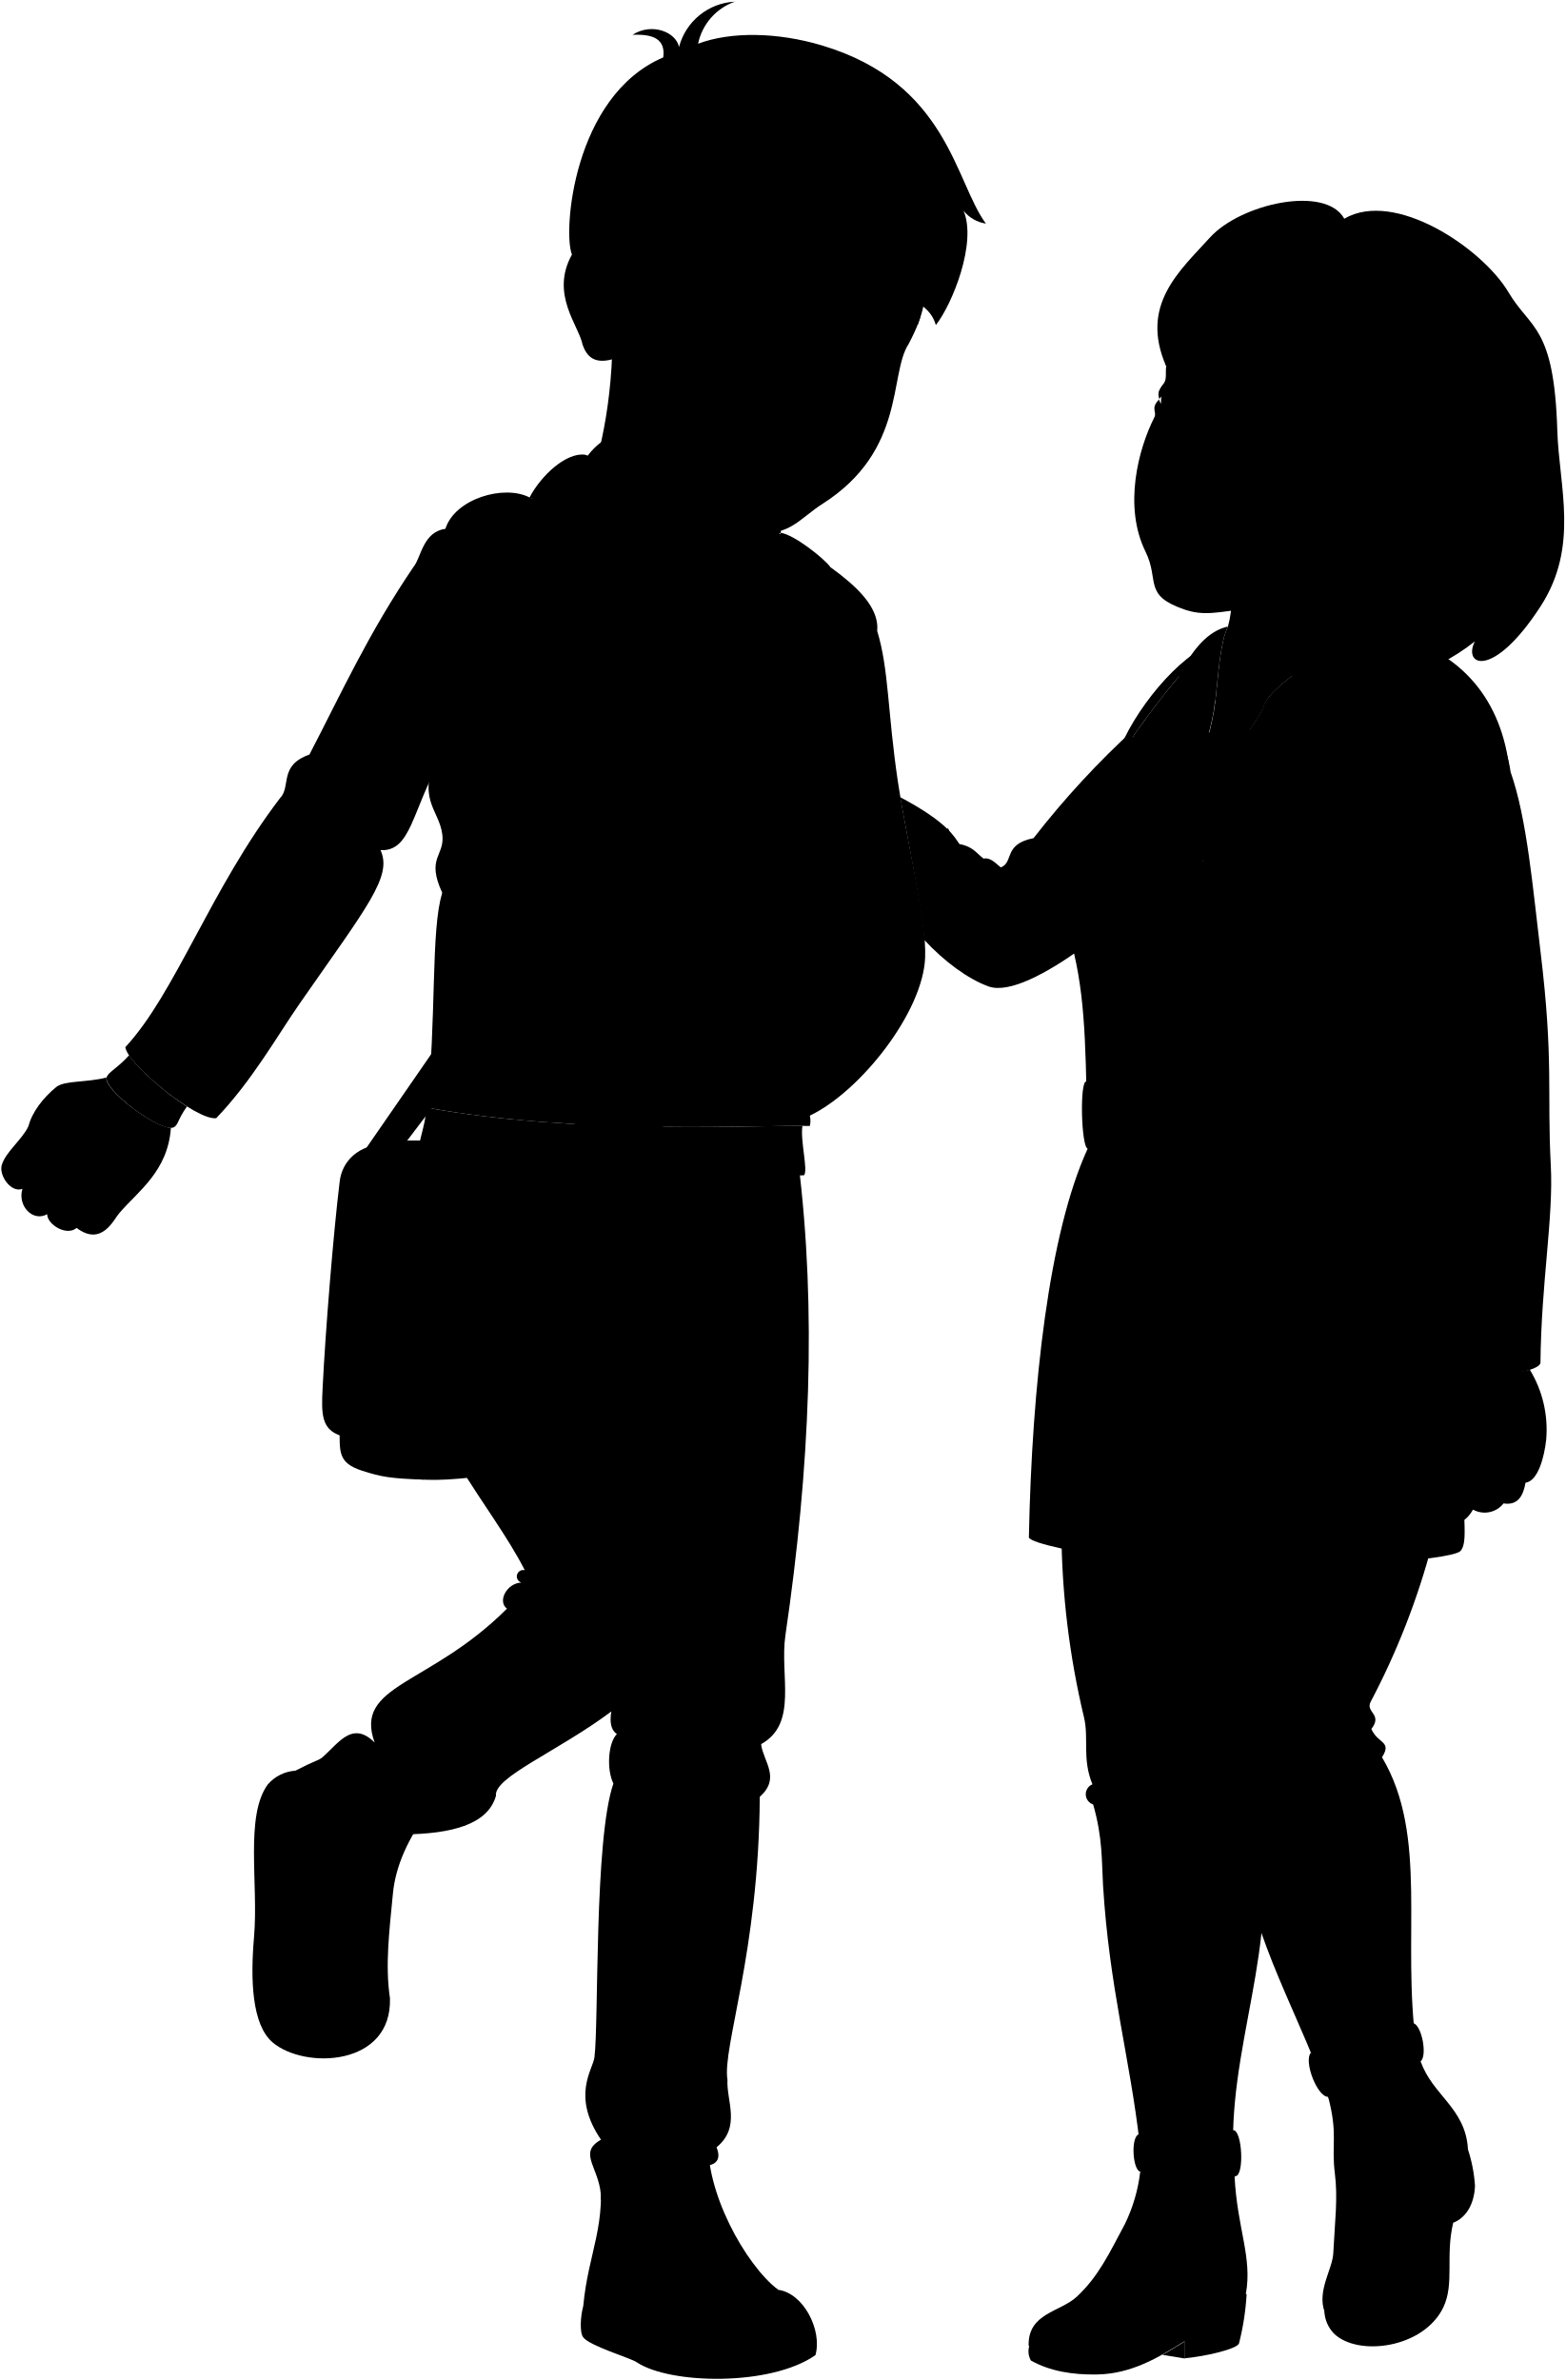
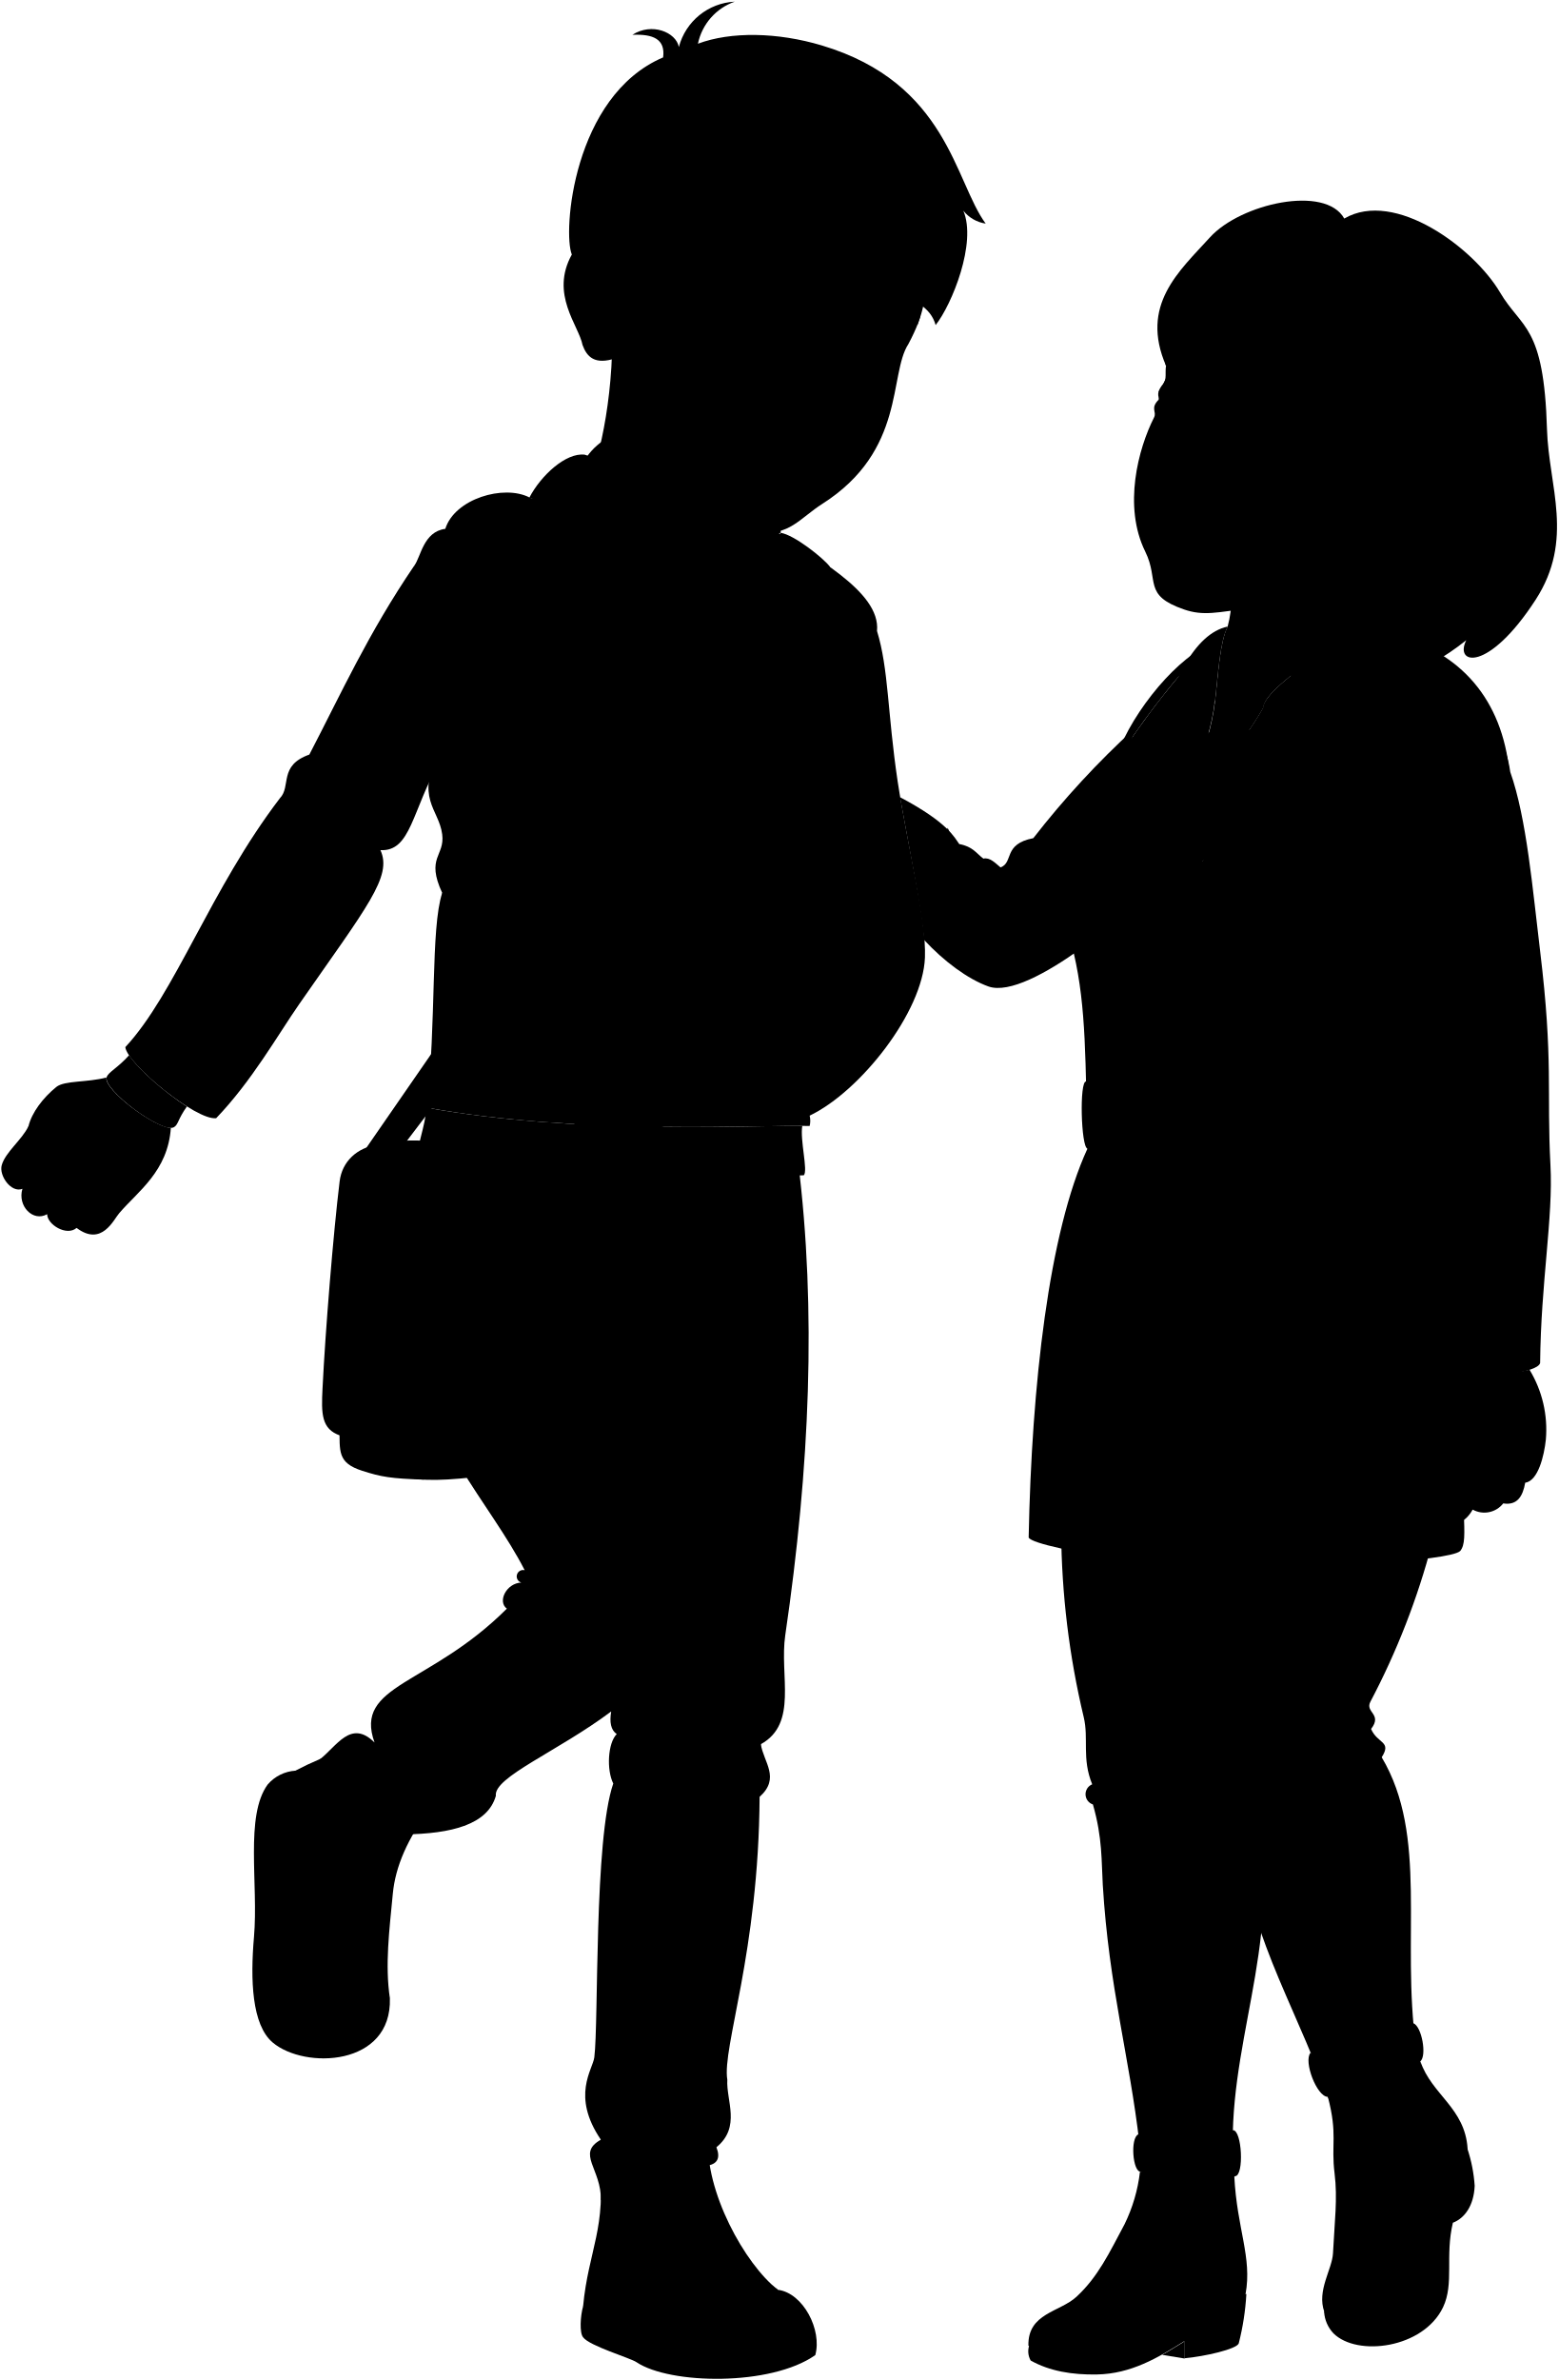
- <svg viewBox="0 0 302.99 460.66">
+ <svg viewBox="0 0 301.66 460.66">
  <g class="eye">
    <g class="sclera">
      <circle cx="158.13" cy="64.9" r="16.54" />
-       <circle cx="240.78" cy="80.42" r="13.48" />
+       <circle cx="237.6" cy="79.67" r="13.48" />
    </g>
    <g class="irisDarkBrown">
      <ellipse cx="152.49" cy="62.39" rx="3.32" ry="3.22" transform="translate(55.68 195.71) rotate(-76.27)" />
      <ellipse cx="171.35" cy="67.58" rx="3.32" ry="3.22" transform="translate(65.03 217.98) rotate(-76.27)" />
-       <ellipse cx="243.9" cy="80.24" rx="3.33" ry="2.28" transform="translate(124.14 307.36) rotate(-80.41)" />
-       <ellipse cx="226.63" cy="77.1" rx="3.33" ry="1.85" transform="translate(112.85 287.72) rotate(-80.41)" />
+       <ellipse cx="243.42" cy="80.78" rx="3.33" ry="2.28" transform="translate(123.21 307.34) rotate(-80.41)" />
+       <ellipse cx="226.53" cy="77.47" rx="3.33" ry="1.85" transform="translate(112.4 287.93) rotate(-80.41)" />
    </g>
    <g class="pupil">
      <ellipse cx="152.75" cy="62.61" rx="1.29" ry="1.25" transform="translate(55.67 196.13) rotate(-76.27)" />
      <ellipse cx="171.61" cy="67.8" rx="1.29" ry="1.25" transform="translate(65.01 218.41) rotate(-76.27)" />
-       <ellipse cx="243.4" cy="80.15" rx="1.29" ry="0.89" transform="translate(123.81 306.79) rotate(-80.41)" />
-       <ellipse cx="226.08" cy="77" rx="1.29" ry="0.72" transform="translate(112.48 287.09) rotate(-80.41)" />
+       <ellipse cx="242.91" cy="80.7" rx="1.29" ry="0.89" transform="translate(122.87 306.77) rotate(-80.41)" />
+       <ellipse cx="225.97" cy="77.38" rx="1.29" ry="0.72" transform="translate(112.02 287.3) rotate(-80.41)" />
    </g>
  </g>
  <g class="bennett">
    <g class="bag">
      <path class="bagDark" d="M73.11,221.54c-4,.61-6.89,3.26-7.36,7.14-1.22,10-2.77,29-3.31,40.08-.24,4.83-.26,7.85,3.43,9.1Z" />
      <path class="bagLight" d="M82.07,286.39c-6.4-.21-8.24-.52-11.94-1.71-4.86-1.56-4.33-3.76-4.41-8.42-.19-12.43,1.25-37.32,2.58-49.68.39-3.6,3-4.89,7.18-5.52a33.34,33.34,0,0,1,10.31.17Z" />
      <path class="bagMedium" d="M85.79,221.23c-3.69.21-11.4,1.86-11.77,6.51-1,12.9-1.23,38.46-.17,51.75.6,7.46,6.1,8.15,24,5.65Z" />
    </g>
    <g class="soleWhite">
      <path d="M112.89,446.39c-.54,1.86-.72,5.16,0,6,1.2,1.68,9.15,4,10.35,4.83,6.46,4.32,26,4.68,34.6-1.38,1.35-4.82-2.31-12-7.23-12.64C140.93,435.41,121.58,439.51,112.89,446.39Z" />
      <path d="M57.23,342.72a7.72,7.72,0,0,0-5.4,2.67c-4.46,6.1-1.77,19.26-2.66,29.54-.71,8.19-.45,17,3.65,20.43,6.21,5.2,23.07,4.61,22.66-8.59Z" />
    </g>
    <g class="bennettShoe">
      <path d="M115.89,418.79c1.72,12-2,16.85-3,27.6,2.14,3.2,8.52,3.9,11.33,5.19a40.13,40.13,0,0,0,7.69,2.14c1-8.47,13.87-11.42,18.67-10.54-6.38-4.94-14.17-19.09-13.48-29.47C133.43,406.54,122.61,414.11,115.89,418.79Z" />
      <path d="M83.24,350.18c-4.28,5.55-6.69,11.06-7.19,16.36-.68,7.12-1.53,13.79-.57,20.23-2.36-4.25-16.64-4.82-23.54-2-.08-8.66.68-15.79.47-21.84-.28-8.42-.47-17,4.82-20.23a61.52,61.52,0,0,1,9.46-4Z" />
    </g>
    <g class="shoelace">
      <path d="M128,425.9c.43,4.72,2.74,10.27,5.1,14.61,3.13-1.37,8.58-2.41,12.32-1.59-2.71-3.86-6-9.08-7.21-14A26.87,26.87,0,0,0,128,425.9Z" />
      <path d="M75.54,361.75a59.74,59.74,0,0,1-10.93-3c-2,5.38-2.71,11-2.77,17.34a30.89,30.89,0,0,1,9.9,1.35A63,63,0,0,1,75.54,361.75Z" />
    </g>
    <path class="converseLogo" d="M120.62,443.74c4.6.59,4.35-11,.06-11.5C117.49,431.84,116,443.13,120.62,443.74Z" />
    <path class="bennettJeans" d="M154.51,224.8c3.57,28.75,2.29,59.2-2.48,91.68-1.16,7.84,2.53,17.1-4.73,21.12.52,3.48,3.84,6.53-.24,10.19-.17,30.09-7.3,48.56-6.25,54.76-.25,4,2.7,9.14-2.11,13.06.83,2.12.19,3.33-2,3.59-.86-4.27-8.49-2.79-9.8,1.41-2.73,2.76-7.72,2.31-10.57,5.29.15-6.09-4.82-9.07,0-11.75-5.79-8.5-1.57-13.57-1.27-15.94.86-6.85-.08-42.2,3.67-53-1.33-2.66-1.06-7.84.67-9.57-1.15-.79-1.42-2.33-1.07-4.38C108,339,95.5,344,96,347.59c-1.57,5.53-8.47,7.36-17.84,7.47,2.3-4.28-6.33-7.21-10.75-4-3.6-1.44-3.29-7.28-5.57-10.47,3.34-2.53,6.06-7.91,10.67-3.32-4.06-11.29,10.61-10.9,25.62-25.91-1.86-1.33-.13-4.92,2.79-5.05a1.24,1.24,0,0,1,.66-2.39c-6.64-13-19.46-25.45-22.85-46.37-2.14-13.23-.17-25.76,4.12-37.73Z" />
    <g class="bennettJacket">
      <path d="M80.21,109.47c1.27-1.66,1.74-6.56,6-7.11,1.82-5.82,11.32-8.63,16.29-6.08,2.42,1.24,3.9-2.15,7-.45l38.78,5.73c8.9,6.1,22.27,12.81,21.51,20.57,2.27,7.4,2,15.73,4,29.13,2,13,5.56,26.54,5.28,34.08-.4,10.53-12.5,25.9-22.32,30.6a4.23,4.23,0,0,1,0,2c-8.76-.26-44.25,1.89-74.14-3.55,1.93-16.61.72-34.62,3-41.56-3.21-6.91.55-7.12,0-11.34-.64-5-5.37-6.86-.44-16.55a27.3,27.3,0,0,1,1-7.55" />
      <path d="M95.94,129.63C93,137,86.38,145.19,85.2,147.25c-5.5,9.65-5.6,17.59-11.55,17.3,2.35,5.1-2.58,10.91-15.68,29.74-4.23,6.08-9.19,14.92-16.12,22.14-3.86.5-17.23-10.48-17.59-13.75,9.64-10.35,16.46-30.53,29.92-48.17,2.25-2.31-.3-6.33,5.71-8.46,6.18-11.87,11.38-23.44,20.32-36.58" />
    </g>
    <g class="zipperDisplayLine">
      <path d="M133.79,111.28a109,109,0,0,1-.55,19.61" />
      <path d="M134.07,148.92c1.65,9-2,14.46-1.3,22.22,1,11.12,2.78,20.44-.81,36.13" />
    </g>
    <g class="bennettHoodie">
      <path d="M133.79,111.28c6-.87,12.16-6.44,17.34-8.15A3.29,3.29,0,0,0,149,99.55L113.18,88c-3.62-.42-8.44,4-10.7,8.32,2.4,1.12,5.56-.24,7.34,2.14C115.37,105.87,128,109.36,133.79,111.28Z" />
      <path d="M25,204.24c-2.23,2.49-4,3.24-4.34,4.23-.8,2.46,10.76,11,13,9.71.87-.48.74-1.52,2.52-4C31.9,211.45,26.82,207,25,204.24Z" />
      <path d="M155.32,217.91h0c-10.63-.06-44.25,1.66-72.78-3.53-.05,3.3-2.29,8.67-1.57,9.8,11.29.17,35.12,4.94,74.66,3.3C156.45,226.52,154.86,220.72,155.32,217.91Z" />
    </g>
    <path class="bennettHoodieInner" d="M118.89,100c-2.9-2.56-7.43-9.15-6.14-10.24,8.48-15.15,34.64-1.36,34.27,9.52Z" />
    <path class="bagStrapLight" d="M160.68,109.7c-8.94,18.87-55.29,75.85-84.46,114.48a31.67,31.67,0,0,0-5.58-1.6c31.57-45.56,70.21-102.09,80.49-119.45C153.69,103.48,159.41,108,160.68,109.7Z" />
    <g class="hoodieLace">
      <path d="M125.72,136.81l.41,6c0,.32,1.38.2,1.35-.12l-.41-6Z" />
      <path d="M126.58,109.2c-1.06,11.4-2.38,15.85-1.2,27.4.06.65,2,.38,2-.21-1.18-10.39.32-17.22,1.24-27.23Z" />
      <circle cx="127.63" cy="108.33" r="1.74" />
      <path d="M138.69,135l-.83,5.91c0,.32,1.31.48,1.35.16l.84-5.94Z" />
      <path d="M138.34,110.08c-.71,10.36,2,12.7.17,24.63-.16.65,1.71.95,1.87.3,2-12-1.22-14.92-.3-24.85Z" />
      <circle cx="139.17" cy="109.15" r="1.74" />
    </g>
    <g class="skinEastAsian">
      <path d="M149.06,89.71a48.78,48.78,0,0,0-2,9.55c-1.62,8.19-12.75,6.88-13.23,12,.18-4.33-13.14-5.42-20-17.69,2.28-4.45,5.44-19.1,4.54-32.65" />
      <path d="M20.61,208.55c-3.72,1-8.11.55-9.71,1.84-2.59,2.11-4.74,4.94-5.39,7.6-1.27,2.64-4.45,5-5.17,7.52-.59,2,1.82,5.46,4,4.59-1,3.32,2.06,6.48,4.79,4.91,0,2,3.77,4.33,5.7,2.66,4.89,3.7,7.19-1.67,8.25-2.85,3.58-4.21,9.42-8.08,10-16.52C29.83,218.24,20.1,210.91,20.61,208.55Z" />
      <path d="M155.53,198.39c-3.56-.12-3.37-1.07-7.92-2-3.05-.63-3.78-1.6-5.84-2.12-2.79-.69-2.3-2.63-3.74-2.63-3.19,1.16-3.47,6.51,1.35,9.47-1.62,2.67-3.36,2.05-5.9,6.48a12,12,0,0,0-5-.56c-2.74-1.67-6.78,0-6.56,3.12-.51.22-6.59-2.25-6.83,3-3,1-4.9,3.39-3.29,6.69.76.93,3.06-1.19,4.73-1.41-.52,1.48-.4,2.68.69,3.45.84.45,1.8-1.27,3.61-1.7,2.69-.65,6.84-1.53,9.65-3.05,17.07,2.3,21.13-3.74,25.83-3.5C162.33,213.07,162,198,155.53,198.39Z" />
      <path d="M119.21,69.33c-4.06,1.37-5.6-.26-6.43-2.56-.72-3.78-6.35-9.81-2.07-17.51,2.36-23.59,57.92-32.36,71.57-8.38-6.36,13.27.13,13.43-6.42,25.72-3.82,5.86-.46,20.6-16.65,30.92-4.3,2.73-6.53,6.34-12.22,5.37-8.22-1.41-9.25-3.14-16.46-8.84A29,29,0,0,1,121,80.81m34.32-17.06a5.14,5.14,0,0,0-4.41-3.91c-2.72-.59-5.8.28-7.85.93a12.46,12.46,0,0,0,11.35,3.66C154.83,64.37,155.62,64.65,155.34,63.75Zm10.55,4.11c.73.18,2.94,2.7,6.57,2.08a6.49,6.49,0,0,0,1-3.3c-2-2.32-6.47-1.15-8.06.36C165,67.35,165.43,67.74,165.89,67.86Z" />
    </g>
  </g>
  <g class="liz">
    <g class="lizJeans">
      <path d="M205.44,296.36a159.56,159.56,0,0,0,4.37,36c1,4.12-.41,8,1.64,13a2.08,2.08,0,0,0,.14,3.9c1.87,6.47,1.64,11.07,1.91,15.58,1.2,19.81,5.21,33.51,7.09,50h18.07c-.16-22.17,10.5-42.42,3.8-65.87C241.5,263.57,241.65,290.91,205.44,296.36Z" />
      <path d="M277.26,298.67,235,300.19c-1,14.42-1.51,31.77,1.14,41.1,2.91,10.26,2,16.76,9,35.55,3,8.08,7.34,16.94,10,24,7.6,2,14.06.8,19-4.66-2.9-21.18,2.44-40.79-6.64-56.05,2-3.15-.8-2.58-2.06-5.48,2.27-2.9-1.24-3.2-.12-5.29A144.31,144.31,0,0,0,277.26,298.67Z" />
    </g>
    <g class="lizJeansCuff">
      <path d="M273.61,391.6c1.64.57,2.69,6.33,1.35,7.4,2.3,10.44-14.12,14.61-17.92,6.86-2.12-.09-4.71-6.86-3.33-8.53C259.08,402.77,272.55,397.66,273.61,391.6Z" />
      <path d="M238.69,412.31c-3.13,2.24-15,2.05-18.31.8-1.61.7-1.08,7.32.45,7.22,6.68,3.93,12.76,4.14,18.3.88C240.89,421.12,240.46,412.23,238.69,412.31Z" />
    </g>
    <path class="soleLightTanDark" d="M225,455.79l4.32.71v-3.31C227.86,454.08,226.43,455,225,455.79Z" />
    <g class="soleLightTan">
      <path d="M284.09,415.89a28.63,28.63,0,0,1,1.41,7.19c-.16,3.89-2,6.31-4.22,7.14-1.55,6.54.28,11.75-1.9,16.35-3.81,8-16.65,9.63-21.23,5.05a6.64,6.64,0,0,1-1.8-4.14Z" />
      <path d="M241.3,444a50.17,50.17,0,0,1-1.48,9.58c-.41,1.11-6.59,2.52-10.54,2.88v-3.31c-5.11,3.22-10.32,6.32-16.91,6.44-4.79.09-9.16-.64-12.83-2.7a3.62,3.62,0,0,1-.28-2.93Z" />
    </g>
    <g class="lizShoe">
      <path d="M275,399c2.16,6.43,8.64,9,9.13,16.89.43,6.77-3.72,5.44-4.34,24.86-.37,11.42-20.35,15.19-23.4,6.73-1.49-4.15,1.52-8.21,1.68-11.36.3-6,.91-10.64.31-15.4-.72-5.78.63-7.5-1.3-14.86,9.36,6.1,14-4.89,15.51-1C274.11,404.06,274.83,400.91,275,399Z" />
      <path d="M233.47,422.08a14.4,14.4,0,0,1,5.49-.87c.52,10.28,3.49,15.68,2.18,22.83-3.23,3.48-10.19,5-15.51,8.54-9.76,6.44-22.92,4.79-26.53,1.42-.14-6.3,6.1-6.47,9.32-9.46,4.2-3.9,6.32-8.47,9.28-14a31.25,31.25,0,0,0,3-10.2C224.76,420.33,231,419.22,233.47,422.08Z" />
    </g>
    <g class="lizCoat">
      <path d="M200.05,162.23c-5.93,1.15-3.76,4.71-6.35,5.66-1-.83-2.06-2-3.31-1.7-1.37-1-2-2.32-4.68-2.82-.93-1.28-2.2-4.17-11.47-9.07,1.81,10.16,4,20.54,4.67,27.63,3.82,4.13,8.45,7.57,12.44,9s11.32-2.58,17.88-7.29L219.65,141A170.55,170.55,0,0,0,200.05,162.23Z" />
      <path d="M292.39,149.42c3.19,9,4.34,22.86,5.78,34.68,2.58,21.26,1.25,27.17,2,41.41.55,10.17-1.85,22.59-2,38.3-.49,2-10.76,2.94-14.65,2.26-1.17,26.85,1.08,31.75-.82,34.13-2,2-30.5,3.43-34.8,2.75-8.58-59.52-15.06-136.34-15.06-136.34s11.68-20,11.68-29.53c0-4.94,25.58-14.16,25.58-14.16C282.75,130.68,291,139.35,292.39,149.42Z" />
      <path d="M247.93,194c5.43,37.08.56,72.68-.21,109.88-13.1,1.16-47.42-4-48.57-6.28.58-29.57,3.91-59,11.37-75.25-.38-16.58-.19-27.37-2.62-37.78-5.6-16.59-1.47-22.56,7.83-36.73,5.14-7.83,13-18.89,21.91-26.56-1.51,3-1.81,8.87-2.44,14.44C221.32,172,240.18,174.08,247.93,194Z" />
    </g>
    <circle class="lizUndershirt" cx="238.59" cy="150.39" r="9.7" />
    <g class="clothingPearl">
      <ellipse cx="225.99" cy="237.23" rx="3.61" ry="2.76" transform="translate(-26.53 445.99) rotate(-85.97)" />
      <ellipse cx="226.63" cy="211.21" rx="2.76" ry="3.61" transform="translate(-14.08 16.2) rotate(-3.97)" />
      <ellipse cx="242.19" cy="211.35" rx="2.76" ry="3.61" transform="translate(-14.05 17.27) rotate(-3.97)" />
      <ellipse cx="223.91" cy="186.17" rx="2.76" ry="3.61" transform="translate(-41.9 67.25) rotate(-15.64)" />
      <ellipse cx="239.52" cy="185.99" rx="2.76" ry="3.61" transform="matrix(0.96, -0.27, 0.27, 0.96, -41.27, 71.45)" />
      <ellipse cx="242.22" cy="237.82" rx="3.61" ry="2.76" transform="translate(-12.03 462.72) rotate(-85.97)" />
      <ellipse cx="241.61" cy="261.89" rx="3.61" ry="2.76" transform="translate(-36.61 484.49) rotate(-85.97)" />
      <ellipse cx="224.31" cy="260.84" rx="3.61" ry="2.76" transform="translate(-51.65 466.26) rotate(-85.97)" />
    </g>
    <path class="lizCoatBelt" d="M278,209.74c-11.71,1.69-57.45,1.69-67.73-.41-1.32-.21-1,12.71.27,13,8,2.49,56.55,2.4,67.94.92C279.56,216.12,276.28,212.48,278,209.74Z" />
    <path class="clothingBrass" d="M226.71,209.21c.75-.51,11.83-.51,13.16.29,1.16.9,1.37,15,.49,16.26-.7.56-11.87.38-13-.3C226.54,224.8,225.91,210,226.71,209.21Zm12.14,1.71c-3.85,0-7.6-.12-11.09-.24a74.49,74.49,0,0,0,.65,13.31c3.42.12,7.11.21,10.89.26C239.59,221.58,239.47,213.14,238.85,210.92Z" />
    <g class="backpack">
      <path class="backpackMedium" d="M269.94,122.92a13.41,13.41,0,0,1-2.35,3c5.46-.89,15.49,6.16,15,9.94,5,2.69,8.74,9,9.64,13.6C290.83,135.39,282.78,126.2,269.94,122.92Z" />
      <path class="backpackAdjusterLight" d="M278,209.74c-1.38-3.5-2.74-7-4.49-10.59a4,4,0,0,1-2.95,1.66c2.43,4.74,5.12,11.59,8.12,18.29,0-1.86.13-3.64.26-5.33A6,6,0,0,1,278,209.74Z" />
      <g class="backpackStrap">
        <path d="M267.59,125.88c5.46-.89,15.49,6.16,15,9.94-13.91-7.75-17.1,29.77-8.62,58.86,1.88,6.46-6.08,8.78-8.62,2.22C254.62,169.12,253.68,137.7,267.59,125.88Z" />
        <path d="M233.66,125c-6.83,3.22-15.69,14.5-17.93,22.86C220.09,141.2,226.39,132.24,233.66,125Z" />
      </g>
    </g>
    <g class="lizCoatLapel">
      <path d="M223.5,144.27c3.36-6.9,10.26-12.58,11.7-8.55.63-5.57.93-11.41,2.44-14.44C231.2,122.68,226.64,132.16,223.5,144.27Z" />
-       <path d="M270.1,122.92c1.41,2.82-8.42,13.43-12.65,25-6.26-8.13-11.14-16.43-12.93-10.84.31-5.13,23-16.41,22-19.68C268.22,117.56,268.5,122.11,270.1,122.92Z" />
+       <path d="M270.1,122.92c1.41,2.82-8.42,13.43-12.65,25-6.26-8.13-11.14-16.43-12.93-10.84.31-5.13,22.21-16.48,21.23-19.75C267.46,117.49,268.5,122.11,270.1,122.92Z" />
      <path d="M229.72,169.72c6.64-7.24,16.64-13.42,28.77-18.93-4.7-3.61-10.16-7.94-14-13.71-4.58,8-9.43,12.34-13.48,18.21C229.63,157,229.39,162,229.72,169.72Z" />
      <path d="M218,154.47c2.48,23.07,22,21.68,29.93,39.53h0c-2.34-15.93-14.05-19.66-16.3-31.34-2.29-11.92,2.44-17.06,3.57-26.94C232.56,141.28,223.63,147.45,218,154.47Z" />
    </g>
    <g class="skinIndian">
-       <path d="M266.5,117.4c14.26-27.31,2-27-28.82-7.36a21.56,21.56,0,0,1,0,11.24c-1.51,3-1.81,8.87-2.44,14.44a46.23,46.23,0,0,1-1.58,7.52c.44,3.71,2.72,3.62,6.37.67a66.88,66.88,0,0,0,4.53-6.83C244.83,132,267.49,120.67,266.5,117.4Z" />
+       <path d="M265.75,117.33C280,90,268.47,90.43,237.68,110a21.56,21.56,0,0,1,0,11.24c-1.51,3-1.81,8.87-2.44,14.44a46.23,46.23,0,0,1-1.58,7.52c.44,3.71,2.72,3.62,6.37.67a66.88,66.88,0,0,0,4.53-6.83C244.83,132,266.73,120.6,265.75,117.33Z" />
      <path d="M296.12,265.12a22.33,22.33,0,0,1,3.16,13.52c-.33,3.12-1.5,8-4,8.35-.46,2.63-1.54,4.43-4.25,4a4.65,4.65,0,0,1-5.92,1.2c-2.68,4.75-6.69,2.16-8.19.81-.88-1.53.72-3.93,2.33-3.37.51-1.94-.07-3.41-.24-5.29.48,3.15-4.25,4.49-5,2.48.56-3.36-.53-6.57-.08-11.06.56-5.45,3-6.25,3.75-12.09C282.31,265.51,290.57,266.48,296.12,265.12Z" />
      <path d="M161.68,148.29c4.56.75,5.91,5.26,2.58,6.79,3.19.95,3.7,6-1,6.11,1.64,1.95-.22,5.9-4.67,5.35C159.43,156.87,160.86,158.13,161.68,148.29Z" />
-       <path d="M266.29,104.66C260,114,251.48,116.49,241.8,117.73c-6.11.78-8.78,1.54-12.58.23-8.05-2.78-4.72-5.56-7.5-11.2-4.33-8.78-1.35-19.94,1.7-25.95.6-1.17-.85-1.76,1-3.55-.37-1-.25-1.71.8-3,.7-.84.31-2.17.52-3.41C221.57,31.22,300.84,64.6,266.29,104.66ZM241.4,81.6a25.47,25.47,0,0,0,4.11,1.09c2,.3,3.42.59,5.07-.12a9.94,9.94,0,0,0-5.07-3.09,4.86,4.86,0,0,0-4.94,1.45C239.94,81.65,241,81.48,241.4,81.6ZM230.67,79c-1.46-2.78-5.29-3.6-6.29-1.71,0,1.49,3.26,2.19,5.33,2C230.05,79.21,230.88,79.49,230.67,79Z" />
+       <path d="M265.53,104.59c-6.27,9.37-14,11.9-23.73,13.14-6.11.78-8.78,1.54-12.58.23-8.05-2.78-4.72-5.56-7.5-11.2-4.33-8.78-1.35-19.94,1.7-25.95.6-1.17-.85-1.76,1-3.55-.37-1-.25-1.71.8-3,.7-.84.31-2.17.52-3.41C221.57,31.22,300.08,64.53,265.53,104.59Zm-24.13-23a25.47,25.47,0,0,0,4.11,1.09c2,.3,3.42.59,5.07-.12a9.94,9.94,0,0,0-5.07-3.09,4.86,4.86,0,0,0-4.94,1.45C239.94,81.65,241,81.48,241.4,81.6ZM230.67,79c-1.46-2.78-5.29-3.6-6.29-1.71,0,1.49,3.26,2.19,5.33,2C230.05,79.21,230.88,79.49,230.67,79Z" />
    </g>
  </g>
  <g class="clothesDisplayLine">
    <path d="M234.77,413.59c.66.93,1.1,7,.43,8.05" />
    <path d="M237.21,413c.67,1.46,1.18,6.58.39,8.18" />
    <path d="M270.93,395.71c.93.79,2.82,6.47,2.48,8.37" />
    <path d="M272.35,394.24c.89.77,2.48,5.9,2.19,7.27" />
    <path d="M112.57,226.88c-2.65,4.93-8.6,7.57-18.89,6.12" />
    <path d="M143.18,227.82c1.42,3.48,5,5.25,9.66,5.87" />
    <path d="M124.94,227.55c2.76,5.18-.93,7.09.82,10.8s-1,7-.27,11.42c.64,4.06-.09,8-3,10.88,11.19-.92,10.85-8.51,10.5-11.78-.6-5.78,2.38-5.39.35-11.9-.86-2.76,2.29-3.33-.12-9.19" />
    <path d="M131.91,453.72c6.93,2.21,22.6-.74,25.39-4.05" />
    <path d="M51.94,384.79c-.07,7.36,2.72,12.32,10.73,13.62" />
  </g>
  <g class="clothesOverlapLine">
    <path d="M121.1,256.63c7,19.43,15.71,51.64,11.73,61.4-1.66,4.07-6.7,8.46-14.51,13.22" />
    <path d="M72.08,374.94a58.24,58.24,0,0,0-10.16-1.69" />
    <path d="M72.51,372.4c-3.33-.76-6.81-1.37-10.42-1.94" />
    <line x1="73.1" y1="369.63" x2="62.44" y2="367.36" />
    <path d="M73.74,367.13q-5.47-1-10.81-2.57" />
    <path d="M74.55,364.49a57.17,57.17,0,0,1-10.92-2.78" />
    <path d="M67.41,351c-.14,1.94-2.07,4.48-2.8,7.72" />
    <path d="M78.16,355.06c-.08,1.86-1.69,4.12-2.62,6.69" />
    <path d="M126.89,420.61c1,1.43.85,2.62,1.09,5.29" />
    <path d="M139,427.37a33.1,33.1,0,0,0-10.6,1.06" />
    <path d="M139.92,429.65A28,28,0,0,0,129,430.84" />
    <path d="M141.08,432a30.09,30.09,0,0,0-11.38,1.06" />
    <path d="M142.26,434.1c-3.64-.71-8.21,0-11.69,1.19" />
    <path d="M143.62,436.29a23.94,23.94,0,0,0-11.88,1.59" />
    <path d="M136.69,419.2c-.05,2.09.88,3.61,1.5,5.7" />
    <path d="M272.55,404.83c1.35,4.06,3.88,5.78,5.4,10.64" />
    <path d="M233.47,422.08c1.46,2,1.19,7.68.65,12.53" />
    <path d="M149.27,196.77c3.47-2.73,4.37-7.54,8.34-13.29,0-9.72,1.27-21.88,2.26-25,1.54-4.87,2.28-12.5,2.2-21.29" />
    <path d="M156.71,215.94a6.34,6.34,0,0,1-5.46-1" />
    <path d="M172.79,182.1c-1.91-4.72-14.16-6-15.18,1.38,3.19-3.83,12.62-3.13,15.88,1.52" />
    <path d="M110.34,185c-3.16,7.8-6.77,15.24-11.64,21.72" />
    <path d="M271.85,160.57c-1,3.22.14,9.59,1,14.18,3.86,19.87,2.4,27.2,6.91,29.48.51,2.61-1.63,3.27-1.81,5.51" />
    <path d="M278.46,223.27c-.4,30.94-3,40.24-.73,40.41" />
  </g>
  <g class="clothesFoldLine">
    <path d="M265.41,334.6c-1.51,1.92-4.24,3.64-8.42,5" />
    <path d="M267.47,340.08c-5.9,5.66-13.52,8-23.35,6.51" />
    <path d="M211.59,349.26a31.15,31.15,0,0,0,10.23,1.16" />
    <path d="M232.23,355.91c-2.65.88-10.41,1.47-12.18.78" />
    <path d="M230.17,354.05c-4.82.79-11.89.89-14.64-.19" />
    <path d="M263.38,333a17.85,17.85,0,0,1-9.24,5" />
    <path d="M264.75,338.82c-3.8,4.22-9.59,6.36-18,5.8" />
    <path d="M212.19,347.08c4,1.57,9.38,1.68,15.23,1.27" />
    <path d="M261.51,384.51c2.43,4.11,5.23,7,8.76,7.53" />
    <path d="M120.07,253.18c-8.16-2.83-14.81-3.92-15-.52-.07,1.2,7.42.17,12.94,2.07" />
    <path d="M146.63,252.66a20.69,20.69,0,0,0-11.73,2.07" />
    <path d="M135.07,258a21,21,0,0,1,9.49,5.52" />
    <path d="M116.79,299.57c-1.58,2.5-9-1.89-15.52-8.1" />
    <path d="M100.92,306.27c4.32,3.82,11.08,5.57,9.47,6.93-1.33,1.12-4.23-.76-6.88-3.62" />
    <path d="M101.58,303.88c6.93,1,14.35,5.66,14.18,2.94s-3.89-3.09-9.49-2.94" />
    <path d="M109.72,319.06q-5.68-5.25-14.83.17" />
    <path d="M146.11,333.2c-4.71,2.66-10.65,3-19-1.2" />
    <path d="M147.3,337.6c-4.29-.08-4.93,1.44-1.19,5.44" />
    <path d="M119.39,335.63c11,4.65,18.28,1.68,19.13,4.65.8,2.76-4.05,2.81-12.24,1.45" />
    <path d="M142,347.69c-7.07-2.93-11.21.35-19.14-.52" />
    <path d="M90.4,348.73c-6.12.92-10.1-1-11.21-6.73" />
    <path d="M72.51,337.23a19.8,19.8,0,0,0,3.41,7.19" />
    <path d="M90.4,353.2c-12.07,2.6-18.78-9.78-20.35-8.78s.29,2.76,2.46,4.39" />
    <path d="M137.34,407.91c-1.77,3.82-8.63,5.17-15.87-1.9" />
    <path d="M138.7,415.61c-1.36.9-3.11,1-5.33.23" />
    <path d="M116.32,414.15c3.6.31,8.53,2.67,9.63,1,1.41-2.12-6.55-.52-10.52-5.34" />
    <path d="M162.26,125.69a26,26,0,0,1-.19,11.53c1.73-1.3,2.54-3.66,2.82-6.63" />
    <path d="M171,172.3c-3.23,2.28-6.88,4-9.74,3.49" />
    <path d="M171.16,192.17a15.39,15.39,0,0,1-11.35,2.63" />
    <path d="M156.82,176.2a20.23,20.23,0,0,1-8.8,10.71" />
    <path d="M153,178.11c-4.72,6.17-15.88,11.43-27.86,9.43" />
    <path d="M145.48,167.67c-7.48,2-14.5,2.91-20.87,2.09" />
    <path d="M105.88,210.61a42.44,42.44,0,0,0,9.44,1.3" />
    <path d="M85.53,172.82c.16.91,2.75,3.63,2.7,3.14" />
    <path d="M87.41,169.75c0,2.75,2.06,5.29,5.72,7.68" />
    <path d="M85.2,147.25c.39,7.92,1.63,12.39,5.68,15.84" />
    <path d="M100.76,142.16c4.15,5.16,10.94,8.71,16.25,12.86" />
    <path d="M103.31,135.47c2.21,4.47,7,7.86,9.77,10.84" />
    <path d="M88.35,108c-2.17-.49-4.24-.7-5.95.11" />
    <path d="M86.19,102.36c3.54.51,10,3,11.19.94,1.39-2.42-1.56-3.4-6.8-2.55" />
    <path d="M63.41,154.28c1.53,2.66,6.6,5.29,10,5.63" />
    <path d="M73.65,164.55c-2.54-1-4.28-1-4.43,1.1" />
    <path d="M185.71,163.37c.78,1.72.52,4.39,3.1,5.53" />
    <path d="M190.39,166.19a3.87,3.87,0,0,1,1,4.87" />
    <path d="M193.7,167.89c3.74,2.78,3.83,10,2.07,13.89" />
    <path d="M200.05,162.23a5.34,5.34,0,0,1,2.52,3" />
    <path d="M196.1,167.85c4.46,3.53,6.09,9.2,4.06,13.82" />
    <path d="M213.1,206.35c2.33-3.4,2.49-.67,2.09,3.63" />
    <path d="M217.7,203.06a42.57,42.57,0,0,0,.3,7.14" />
    <path d="M210.69,229.71c2,1.31,2.06-5,3.54-6.67" />
    <path d="M215.36,227.43a4.85,4.85,0,0,1,1-4.16" />
    <path d="M255.43,206.63a7,7,0,0,0-.44,4.27" />
    <path d="M264.86,204a19.07,19.07,0,0,0-.7,6.64" />
    <path d="M269.25,205.47c-1.74-.75-2.13,1.66-2.08,5.09" />
    <path d="M269.25,223.92c.28,1.77.3,3,0,3.51" />
    <path d="M272.65,223.75a17.12,17.12,0,0,1,.66,6.61" />
    <path d="M282.74,200.32c2.63,3.29,6.14,5.48,11.18,4.16" />
    <path d="M279.79,204.23c3.5,3,10.28,1.93,2.4,7.93" />
    <path d="M295.24,208.21c-7.46,2.3-8,5.81-10.75,7" />
    <path d="M293.92,252.49c.22-2.5,1.34-4.29,1.32-6.88" />
    <path d="M276.26,144c-3.2,3.77-5.38,12.13-4.41,16.56,1.55-3.29,3.49-8,7.84-10.73" />
  </g>
  <g class="clothesBorderLine">
    <path d="M183.46,160.22c2.39,4.57-1.53,16-4.89,18.93" />
    <path d="M277.35,250.69c3,1.95,17.58,2.8,21.38.77" />
  </g>
  <g class="skinOverlapLine">
    <path d="M5.51,218c-.3,2.53,1.87,5.7,1.94,8.65,1.24,2.18,8.87-.41,5.15-7.42,1.15-.24,2.26-.48,2.75-1.36" />
    <path d="M4.31,230.1a9.21,9.21,0,0,0,3.75-2.91" />
    <path d="M9.1,235c6.09-2.8,6.84-6.76,7.55-8.09A2.39,2.39,0,0,0,13.06,225" />
    <path d="M14.8,237.67c3.91-4,3.92-5.85,4.81-7.29,1.06-1.69-1.25-4.35-3-3.46" />
    <path d="M19.61,230.38c1.75-1.08,4.09.5,3.1,2.44-.72,1.57-1.27,3.6-2.88,5" />
    <path d="M1.9,223.85a8.63,8.63,0,0,1,4-2.9" />
    <path d="M139.38,201.1c2.22,1.39,4.2.81,7,3.71" />
    <path d="M139.86,212.87c-3.93,2.31-7.28,3.18-9.35,4.2" />
    <path d="M115.12,213.09a6.29,6.29,0,0,1,3.77-.35c4.76-2.35,8.19-1.36,14.59-5.16-3.83,3.3-7.68,4.09-11.53,6.73a5.93,5.93,0,0,0-5.39,4.06" />
    <path d="M122,210.14a16.06,16.06,0,0,1,5,.22" />
    <path d="M277.65,274.05c-1.25,5.21,1.1,7.06,1.38,10.3" />
    <path d="M286,285.85c.07,1.48-.24,5.06-.89,6.35" />
    <path d="M291.94,284.74a18.71,18.71,0,0,1-.89,6.26" />
    <path d="M295.64,283.17a31,31,0,0,1-.34,3.82" />
    <path d="M164.26,155.08c-1.46-.45-2.46-.54-3.37-.78" />
    <path d="M163.25,161.19a26.44,26.44,0,0,1-3.85-.64" />
  </g>
  <g class="skinFoldLine">
    <path d="M120,54.65c.46-11.72-13.77-5.77-7.69,5.75" />
    <path d="M119.78,57.79c-4-.21.18,4.89-2.29,5.42-1.4.3-.27-2.56-2.75-4.89-3.37-3.16,1.56-6.56,2.61-4.11" />
  </g>
  <path class="skinEdgeLine" d="M297.68,279.92c-2.63,0-2.37,1.78-4.92,2-1.73.16-2.64,1.5-4.77,1.2-3.33-.46-3.05.56-4.76.37" />
  <path class="skinCreaseLine" d="M13.3,220.86c3.29,2.3,7.51,4.49,11.78,1.16" />
  <path class="lipMaleMedium__noStroke" d="M152,87.43a5.78,5.78,0,0,0,4.69.65c.38,1,1.52.73,2.15,1.51-1.19.63-1.77,4-7.21,3.4-6.31-.72-5.87-4.94-7.2-6C146.45,86.45,149.07,88.7,152,87.43Z" />
  <path class="lipFemaleBrown__noStroke" d="M226.12,101.4c1.31,1.48-1.68,5,4.09,6.34,5.55,1.33,6.24-2.17,8.26-3.64C230.39,101.15,229.1,102,226.12,101.4Z" />
  <path class="lipFemaleBrown" d="M225.32,101.18c2.56.17-.58-3.05,1.56-2.33,3.85,1.31,5.14.39,7,1.72,2.18,1.58,3.58,3.18,6.33,3.69a6.31,6.31,0,0,1-3.08-.65l-9.33-2.09A5.37,5.37,0,0,1,225.32,101.18Z" />
  <path class="teeth" d="M227.78,101.52a3.61,3.61,0,0,0,1-.64c2.57.81,3.7.1,5.18,1.06a20.27,20.27,0,0,0,3,1.62C232.36,105.23,228.27,104.3,227.78,101.52Z" />
  <path class="lipBorderLine" d="M143.68,87a4.33,4.33,0,0,1,3.17.86c3.62,1.69,4.08.53,5.21,1.33a2.93,2.93,0,0,0,3.21.28c1.11.68,2.72-.48,4.16.38" />
  <g class="lipEdgeLine">
    <path d="M152,87.43a5.78,5.78,0,0,0,4.69.65" />
    <path d="M147.47,91.3a8.77,8.77,0,0,0,8,1.32" />
    <path d="M226.5,105c-.09,2.27,5.9,3.89,8.68,2.4" />
    <path d="M228.91,100.91a4.52,4.52,0,0,1-1.5-.75" />
  </g>
  <g class="cheekLine">
    <path d="M162.35,83.45a5.18,5.18,0,0,1,0,2.76" />
    <path d="M151.57,77c-1.81.51-5,4-8.65,6" />
    <path d="M226.06,94.13c-.81.9-.92,1.68-1.35,3.19" />
    <path d="M238.48,93.52c.94.84.44,1.87,2.18,4.4a9.68,9.68,0,0,1,1.88,6.17" />
  </g>
  <g class="noseLine">
    <path d="M163.3,74.68c-.46,4.35,2.46,6.75-1.17,8.9" />
    <path d="M151.57,77a2.47,2.47,0,0,0-.57,4" />
    <path d="M152.52,80.9c2.18.56,3,2.53,5.07,3,3.06.75,4-.49,4.63-1" />
    <path d="M236.94,97.32a2.42,2.42,0,0,0,1.54-3.8" />
    <path d="M232.17,82.63c-3.58,5.77-6.68,8.75-6.11,11.5a3.84,3.84,0,0,0,5,2.5c1.68-.77,3.36-1,4.26.07" />
  </g>
  <path class="eyeLidLine" d="M175,65.3c-.1,1,.41,2.7-1.79,3" />
  <g class="eyeFoldLine">
    <path d="M171.76,72c-1.4.77-3.92-.05-4.95-1.62" />
    <path d="M152.13,66.39c-2.12,1.33-6.16,0-7.6-2" />
    <path d="M223.49,79.55a6,6,0,0,0,5.75,1.94" />
    <path d="M241.42,83.82a8.44,8.44,0,0,0,7.29,1.23" />
  </g>
  <g class="eyeCornerLine">
    <path d="M140.54,61.2a9.58,9.58,0,0,0,2.54-.43" />
    <path d="M173.44,66.64a2.52,2.52,0,0,1,.53.79" />
    <path d="M172.46,69.94a3,3,0,0,1,.83-.28" />
    <path d="M254.08,83.84a4.47,4.47,0,0,1-3.5-1.27" />
  </g>
  <g class="eyeCreaseLine">
    <path d="M144.91,58.38c1.9-.35,8.14-1.14,10.2,2.39" />
    <path d="M231.36,77c-2.34-3.89-5.81-2.62-7.09-1.16" />
    <path d="M251.66,81.9c-2.56-3.41-6.46-6.05-10.34-3.17" />
  </g>
  <g class="eyebrowBlack">
    <path d="M159.88,54.36c-4.58,3.64-11.14-3.23-18.77-.11C148,48.41,152.4,53.61,159.88,54.36Z" />
    <path d="M178.17,61.24c-3.11-3.79-6.83-2.6-10-4.8,1.42,4.25,5.48,3,9.46,6.46C177.81,62.32,178,61.77,178.17,61.24Z" />
    <path d="M232.92,69.73c-2.3,0-4.37-.68-7.31.08,0,.29,0,.58.07.87a14.3,14.3,0,0,1,4.73.73C232.47,72,234.55,69.7,232.92,69.73Z" />
    <path d="M255.4,78.65c-4.31-6.37-11.22-6.16-14.38-7.58-.8-.36-.66,2.39,1.75,2.67C247.88,74.34,250.36,74.34,255.4,78.65Z" />
  </g>
  <g class="hairBlack">
    <path d="M152.76,39.93C150.25,52.1,162.18,51.44,165.88,57c0-1.61-.85-3.51-1.74-5.42,3.54,5.49,15.06,4.31,17,11.34,3.17-4,8-15.94,5.36-22.14a6.8,6.8,0,0,0,4.33,2.5c-6-8.13-7.35-27.19-31.71-34.48-8.58-2.57-17.62-2.73-24-.34A11,11,0,0,1,142.25.32,11.78,11.78,0,0,0,131.43,9.1c-.55-2.87-5.25-4.8-9-2.36,4-.18,6.42.82,5.95,4.37-17.51,7.47-19.45,34-17.67,38.15,2.63-5.65,12.79-3.82,11.18,3.31a27.13,27.13,0,0,0,6.2,1.81c1.52-4.23.39-5.87,3.65-7.11,2.24.83,8.29,3.1,12.9.32a44.33,44.33,0,0,1-2.58,3.8C144.72,50.69,150.48,49.45,152.76,39.93Z" />
-     <path d="M260.31,77.52c1.49,6.07,1.12,20.35-1.67,26.87-1.7,4,1.09,5,3.38,1.42-3.21,11.87-9.29,18.38-11.68,22-3.56,5.42,7,6.13,19.13-.36-2.79,5.8,7.41,3.5,16-3.3-2.4,4.75,3.53,7.38,12.71-6.77,7.57-11.67,3.57-23.16,3.25-34.12C300.81,63,296.24,63.76,292,56.6c-5-8.48-22-20-31.8-14.27-3.66-6.57-20.05-2.91-26,3.64s-13.64,13.1-8.48,24.91c.18-1,1.19-2,2.11-3.29,4.73-1,6.14-5.14,7.86-9.58-2.88,10,11.3,17.06,8.86,9.88,3.64,5.13,14.85,10.77,11.44,5C258,74.84,257.63,76.15,260.31,77.52Z" />
+     <path d="M259.55,77.44c1.49,6.08,1.07,19.61-1.72,26.13-1.7,4,1.14,5.76,3.43,2.17-3.21,11.87-9.64,17.61-12,21.24-3.57,5.42,8.13,7,20.24.48-2.79,5.8,5.82,3.27,14.37-3.54-2.39,4.75,4.24,6.33,13.42-7.82,7.57-11.67,2.53-22,2.21-33-.59-20.31-4.89-19.37-9.11-26.53-5-8.48-20.32-20-30.14-14.27-3.66-6.57-20.05-2.91-26,3.64s-13.64,13.1-8.48,24.91c.18-1,1.19-2,2.11-3.29,4.73-1,6.14-5.14,7.86-9.58-2.88,10,11.3,17.06,8.86,9.88,3.17,5.17,12.84,10,9.43,4.21A20.72,20.72,0,0,0,259.55,77.44Z" />
  </g>
  <g class="hairOverlapLine">
    <path d="M131.74,47.27c-1.61-.55-3.23-1.44-4.82-1.32a20.06,20.06,0,0,1,5.73-1.59" />
    <path d="M227.81,67.59c-1.61.26-2.11-1.22-.71-2.81" />
-     <path d="M260.31,77.52c7.69,4.09,8,1.91,6.39-.17" />
+     <path d="M259.55,77.44c7.69,4.1,8,1.91,6.39-.16" />
  </g>
</svg>
